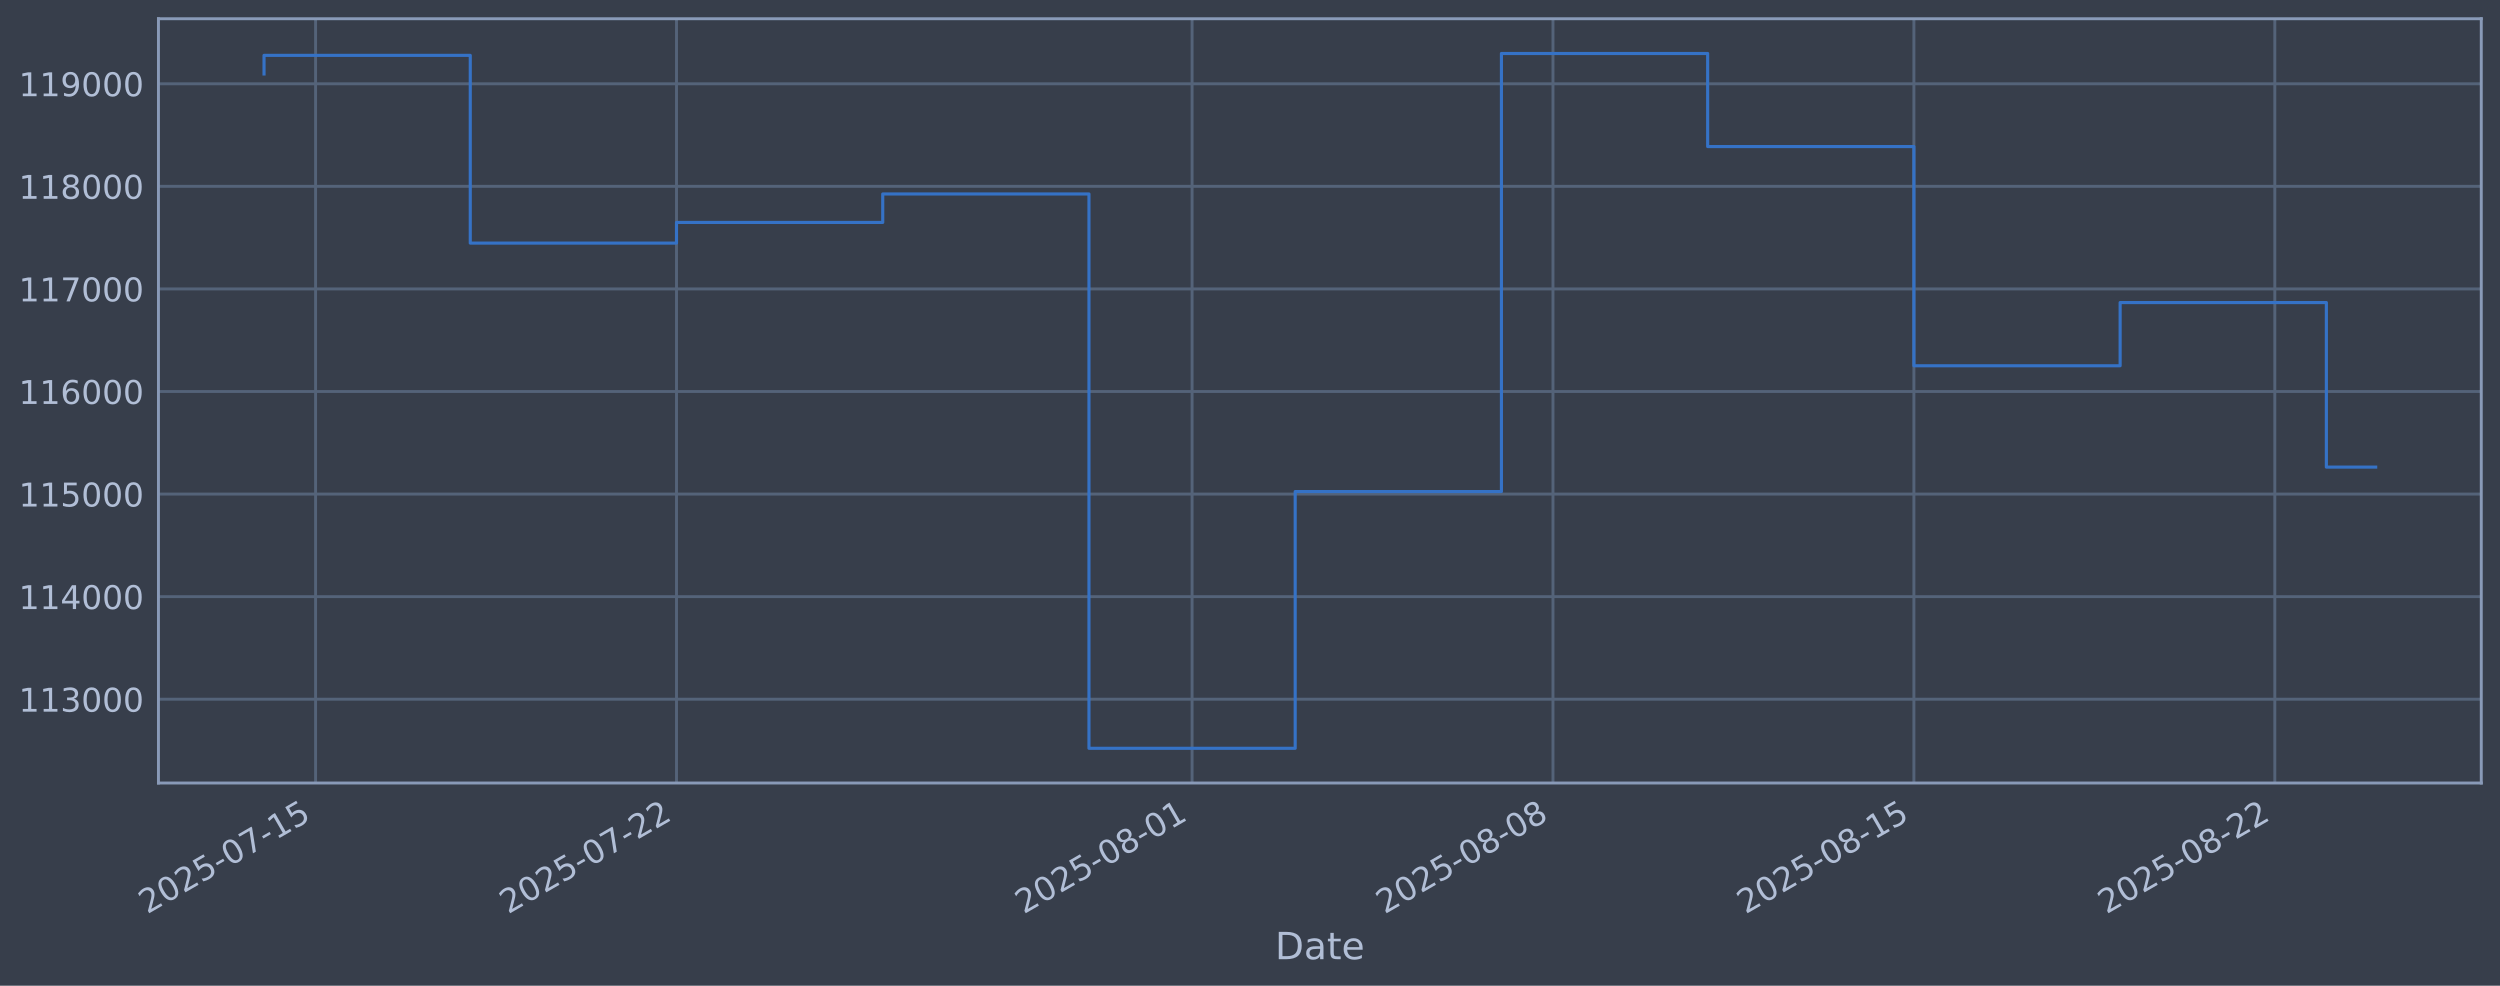
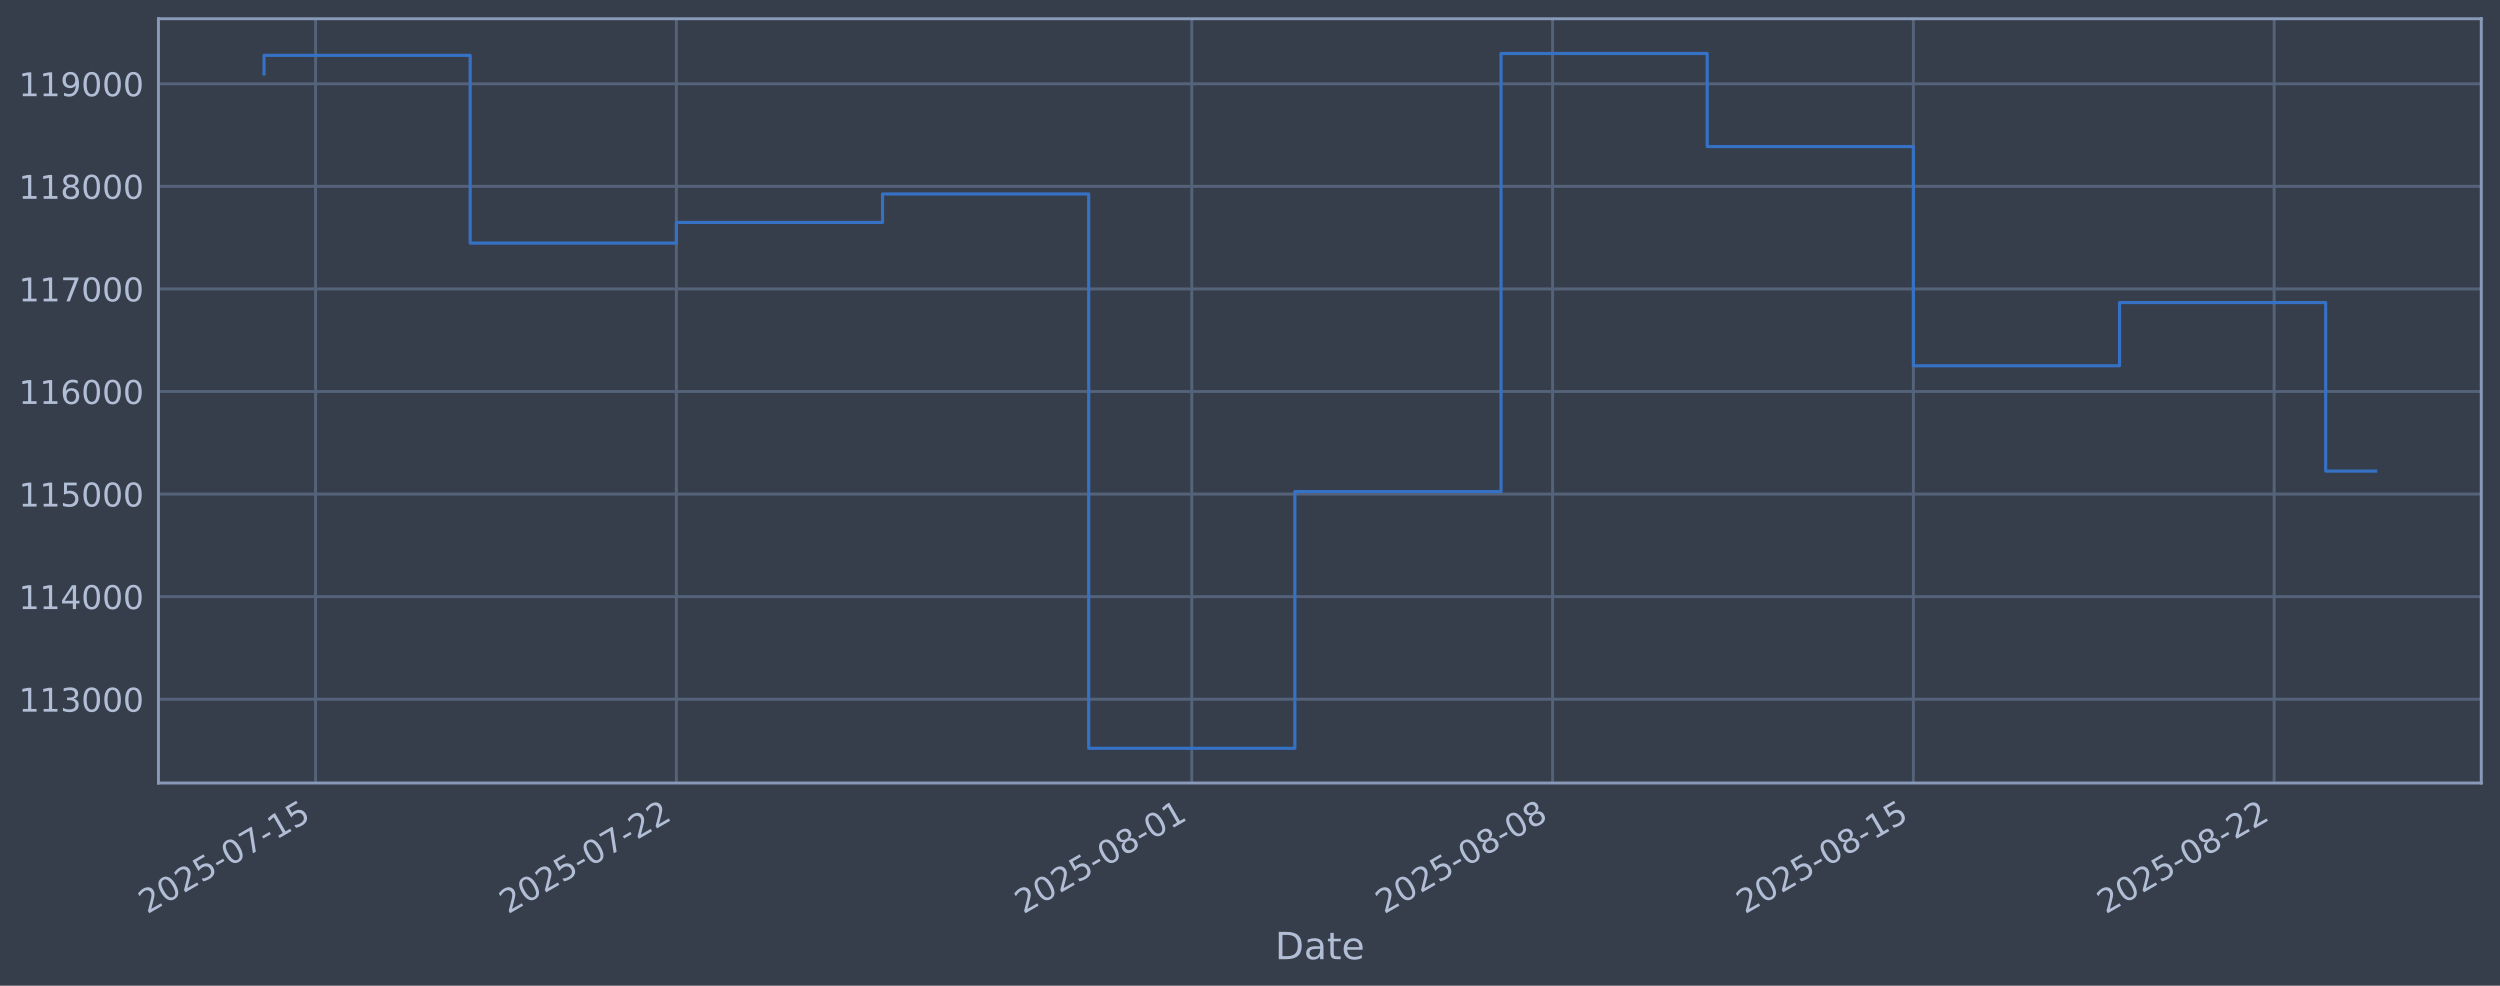
<svg xmlns="http://www.w3.org/2000/svg" xmlns:xlink="http://www.w3.org/1999/xlink" width="960.9pt" height="378.87pt" viewBox="0 0 960.9 378.87" version="1.1">
  <defs>
    <style type="text/css">*{stroke-linejoin: round; stroke-linecap: butt}</style>
  </defs>
  <g id="figure_1">
    <g id="patch_1">
      <path d="M 0 378.87  L 960.9 378.87  L 960.9 0  L 0 0  z " style="fill: #373e4b" />
    </g>
    <g id="axes_1">
      <g id="patch_2">
        <path d="M 60.901 300.96  L 953.701 300.96  L 953.701 7.2  L 60.901 7.2  z " style="fill: #373e4b" />
      </g>
      <g id="matplotlib.axis_1">
        <g id="xtick_1">
          <g id="line2d_1">
-             <path d="M 121.299 300.96  L 121.299 7.2  " clip-path="url(#pce62606268)" style="fill: none; stroke: #546379; stroke-width: 1.12; stroke-linecap: square" />
+             <path d="M 121.293 300.96  L 121.293 7.2  " clip-path="url(#p94b4f1007f)" style="fill: none; stroke: #546379; stroke-width: 1.12; stroke-linecap: square" />
          </g>
          <g id="line2d_2" />
          <g id="text_1">
-             <g style="fill: #b1bed6" transform="translate(56.57378 351.4642) rotate(-30) scale(0.126 -0.126)">
+             <g style="fill: #b1bed6" transform="translate(56.56741 351.4642) rotate(-30) scale(0.126 -0.126)">
              <defs>
                <path id="DejaVuSans-32" d="M 1228 531  L 3431 531  L 3431 0  L 469 0  L 469 531  Q 828 903 1448 1529  Q 2069 2156 2228 2338  Q 2531 2678 2651 2914  Q 2772 3150 2772 3378  Q 2772 3750 2511 3984  Q 2250 4219 1831 4219  Q 1534 4219 1204 4116  Q 875 4013 500 3803  L 500 4441  Q 881 4594 1212 4672  Q 1544 4750 1819 4750  Q 2544 4750 2975 4387  Q 3406 4025 3406 3419  Q 3406 3131 3298 2873  Q 3191 2616 2906 2266  Q 2828 2175 2409 1742  Q 1991 1309 1228 531  z " transform="scale(0.015625)" />
                <path id="DejaVuSans-30" d="M 2034 4250  Q 1547 4250 1301 3770  Q 1056 3291 1056 2328  Q 1056 1369 1301 889  Q 1547 409 2034 409  Q 2525 409 2770 889  Q 3016 1369 3016 2328  Q 3016 3291 2770 3770  Q 2525 4250 2034 4250  z M 2034 4750  Q 2819 4750 3233 4129  Q 3647 3509 3647 2328  Q 3647 1150 3233 529  Q 2819 -91 2034 -91  Q 1250 -91 836 529  Q 422 1150 422 2328  Q 422 3509 836 4129  Q 1250 4750 2034 4750  z " transform="scale(0.015625)" />
                <path id="DejaVuSans-35" d="M 691 4666  L 3169 4666  L 3169 4134  L 1269 4134  L 1269 2991  Q 1406 3038 1543 3061  Q 1681 3084 1819 3084  Q 2600 3084 3056 2656  Q 3513 2228 3513 1497  Q 3513 744 3044 326  Q 2575 -91 1722 -91  Q 1428 -91 1123 -41  Q 819 9 494 109  L 494 744  Q 775 591 1075 516  Q 1375 441 1709 441  Q 2250 441 2565 725  Q 2881 1009 2881 1497  Q 2881 1984 2565 2268  Q 2250 2553 1709 2553  Q 1456 2553 1204 2497  Q 953 2441 691 2322  L 691 4666  z " transform="scale(0.015625)" />
                <path id="DejaVuSans-2d" d="M 313 2009  L 1997 2009  L 1997 1497  L 313 1497  L 313 2009  z " transform="scale(0.015625)" />
                <path id="DejaVuSans-37" d="M 525 4666  L 3525 4666  L 3525 4397  L 1831 0  L 1172 0  L 2766 4134  L 525 4134  L 525 4666  z " transform="scale(0.015625)" />
                <path id="DejaVuSans-31" d="M 794 531  L 1825 531  L 1825 4091  L 703 3866  L 703 4441  L 1819 4666  L 2450 4666  L 2450 531  L 3481 531  L 3481 0  L 794 0  L 794 531  z " transform="scale(0.015625)" />
              </defs>
              <use xlink:href="#DejaVuSans-32" />
              <use xlink:href="#DejaVuSans-30" transform="translate(63.62305 0)" />
              <use xlink:href="#DejaVuSans-32" transform="translate(127.2461 0)" />
              <use xlink:href="#DejaVuSans-35" transform="translate(190.8691 0)" />
              <use xlink:href="#DejaVuSans-2d" transform="translate(254.4922 0)" />
              <use xlink:href="#DejaVuSans-30" transform="translate(290.5762 0)" />
              <use xlink:href="#DejaVuSans-37" transform="translate(354.1992 0)" />
              <use xlink:href="#DejaVuSans-2d" transform="translate(417.8223 0)" />
              <use xlink:href="#DejaVuSans-31" transform="translate(453.9062 0)" />
              <use xlink:href="#DejaVuSans-35" transform="translate(517.5293 0)" />
            </g>
          </g>
        </g>
        <g id="xtick_2">
          <g id="line2d_3">
-             <path d="M 260.018 300.96  L 260.018 7.2  " clip-path="url(#pce62606268)" style="fill: none; stroke: #546379; stroke-width: 1.12; stroke-linecap: square" />
+             <path d="M 259.967 300.96  L 259.967 7.2  " clip-path="url(#p94b4f1007f)" style="fill: none; stroke: #546379; stroke-width: 1.12; stroke-linecap: square" />
          </g>
          <g id="line2d_4" />
          <g id="text_2">
-             <g style="fill: #b1bed6" transform="translate(195.2926 351.4642) rotate(-30) scale(0.126 -0.126)">
+             <g style="fill: #b1bed6" transform="translate(195.2417 351.4642) rotate(-30) scale(0.126 -0.126)">
              <use xlink:href="#DejaVuSans-32" />
              <use xlink:href="#DejaVuSans-30" transform="translate(63.62305 0)" />
              <use xlink:href="#DejaVuSans-32" transform="translate(127.2461 0)" />
              <use xlink:href="#DejaVuSans-35" transform="translate(190.8691 0)" />
              <use xlink:href="#DejaVuSans-2d" transform="translate(254.4922 0)" />
              <use xlink:href="#DejaVuSans-30" transform="translate(290.5762 0)" />
              <use xlink:href="#DejaVuSans-37" transform="translate(354.1992 0)" />
              <use xlink:href="#DejaVuSans-2d" transform="translate(417.8223 0)" />
              <use xlink:href="#DejaVuSans-32" transform="translate(453.9062 0)" />
              <use xlink:href="#DejaVuSans-32" transform="translate(517.5293 0)" />
            </g>
          </g>
        </g>
        <g id="xtick_3">
          <g id="line2d_5">
-             <path d="M 458.188 300.96  L 458.188 7.2  " clip-path="url(#pce62606268)" style="fill: none; stroke: #546379; stroke-width: 1.12; stroke-linecap: square" />
+             <path d="M 458.073 300.96  L 458.073 7.2  " clip-path="url(#p94b4f1007f)" style="fill: none; stroke: #546379; stroke-width: 1.12; stroke-linecap: square" />
          </g>
          <g id="line2d_6" />
          <g id="text_3">
-             <g style="fill: #b1bed6" transform="translate(393.4623 351.4642) rotate(-30) scale(0.126 -0.126)">
+             <g style="fill: #b1bed6" transform="translate(393.3477 351.4642) rotate(-30) scale(0.126 -0.126)">
              <defs>
                <path id="DejaVuSans-38" d="M 2034 2216  Q 1584 2216 1326 1975  Q 1069 1734 1069 1313  Q 1069 891 1326 650  Q 1584 409 2034 409  Q 2484 409 2743 651  Q 3003 894 3003 1313  Q 3003 1734 2745 1975  Q 2488 2216 2034 2216  z M 1403 2484  Q 997 2584 770 2862  Q 544 3141 544 3541  Q 544 4100 942 4425  Q 1341 4750 2034 4750  Q 2731 4750 3128 4425  Q 3525 4100 3525 3541  Q 3525 3141 3298 2862  Q 3072 2584 2669 2484  Q 3125 2378 3379 2068  Q 3634 1759 3634 1313  Q 3634 634 3220 271  Q 2806 -91 2034 -91  Q 1263 -91 848 271  Q 434 634 434 1313  Q 434 1759 690 2068  Q 947 2378 1403 2484  z M 1172 3481  Q 1172 3119 1398 2916  Q 1625 2713 2034 2713  Q 2441 2713 2670 2916  Q 2900 3119 2900 3481  Q 2900 3844 2670 4047  Q 2441 4250 2034 4250  Q 1625 4250 1398 4047  Q 1172 3844 1172 3481  z " transform="scale(0.015625)" />
              </defs>
              <use xlink:href="#DejaVuSans-32" />
              <use xlink:href="#DejaVuSans-30" transform="translate(63.62305 0)" />
              <use xlink:href="#DejaVuSans-32" transform="translate(127.2461 0)" />
              <use xlink:href="#DejaVuSans-35" transform="translate(190.8691 0)" />
              <use xlink:href="#DejaVuSans-2d" transform="translate(254.4922 0)" />
              <use xlink:href="#DejaVuSans-30" transform="translate(290.5762 0)" />
              <use xlink:href="#DejaVuSans-38" transform="translate(354.1992 0)" />
              <use xlink:href="#DejaVuSans-2d" transform="translate(417.8223 0)" />
              <use xlink:href="#DejaVuSans-30" transform="translate(453.9062 0)" />
              <use xlink:href="#DejaVuSans-31" transform="translate(517.5293 0)" />
            </g>
          </g>
        </g>
        <g id="xtick_4">
          <g id="line2d_7">
-             <path d="M 596.907 300.96  L 596.907 7.2  " clip-path="url(#pce62606268)" style="fill: none; stroke: #546379; stroke-width: 1.12; stroke-linecap: square" />
+             <path d="M 596.747 300.96  L 596.747 7.2  " clip-path="url(#p94b4f1007f)" style="fill: none; stroke: #546379; stroke-width: 1.12; stroke-linecap: square" />
          </g>
          <g id="line2d_8" />
          <g id="text_4">
-             <g style="fill: #b1bed6" transform="translate(532.1811 351.4642) rotate(-30) scale(0.126 -0.126)">
+             <g style="fill: #b1bed6" transform="translate(532.022 351.4642) rotate(-30) scale(0.126 -0.126)">
              <use xlink:href="#DejaVuSans-32" />
              <use xlink:href="#DejaVuSans-30" transform="translate(63.62305 0)" />
              <use xlink:href="#DejaVuSans-32" transform="translate(127.2461 0)" />
              <use xlink:href="#DejaVuSans-35" transform="translate(190.8691 0)" />
              <use xlink:href="#DejaVuSans-2d" transform="translate(254.4922 0)" />
              <use xlink:href="#DejaVuSans-30" transform="translate(290.5762 0)" />
              <use xlink:href="#DejaVuSans-38" transform="translate(354.1992 0)" />
              <use xlink:href="#DejaVuSans-2d" transform="translate(417.8223 0)" />
              <use xlink:href="#DejaVuSans-30" transform="translate(453.9062 0)" />
              <use xlink:href="#DejaVuSans-38" transform="translate(517.5293 0)" />
            </g>
          </g>
        </g>
        <g id="xtick_5">
          <g id="line2d_9">
-             <path d="M 735.625 300.96  L 735.625 7.2  " clip-path="url(#pce62606268)" style="fill: none; stroke: #546379; stroke-width: 1.12; stroke-linecap: square" />
+             <path d="M 735.422 300.96  L 735.422 7.2  " clip-path="url(#p94b4f1007f)" style="fill: none; stroke: #546379; stroke-width: 1.12; stroke-linecap: square" />
          </g>
          <g id="line2d_10" />
          <g id="text_5">
-             <g style="fill: #b1bed6" transform="translate(670.8998 351.4642) rotate(-30) scale(0.126 -0.126)">
+             <g style="fill: #b1bed6" transform="translate(670.6962 351.4642) rotate(-30) scale(0.126 -0.126)">
              <use xlink:href="#DejaVuSans-32" />
              <use xlink:href="#DejaVuSans-30" transform="translate(63.62305 0)" />
              <use xlink:href="#DejaVuSans-32" transform="translate(127.2461 0)" />
              <use xlink:href="#DejaVuSans-35" transform="translate(190.8691 0)" />
              <use xlink:href="#DejaVuSans-2d" transform="translate(254.4922 0)" />
              <use xlink:href="#DejaVuSans-30" transform="translate(290.5762 0)" />
              <use xlink:href="#DejaVuSans-38" transform="translate(354.1992 0)" />
              <use xlink:href="#DejaVuSans-2d" transform="translate(417.8223 0)" />
              <use xlink:href="#DejaVuSans-31" transform="translate(453.9062 0)" />
              <use xlink:href="#DejaVuSans-35" transform="translate(517.5293 0)" />
            </g>
          </g>
        </g>
        <g id="xtick_6">
          <g id="line2d_11">
-             <path d="M 874.344 300.96  L 874.344 7.2  " clip-path="url(#pce62606268)" style="fill: none; stroke: #546379; stroke-width: 1.12; stroke-linecap: square" />
+             <path d="M 874.096 300.96  L 874.096 7.2  " clip-path="url(#p94b4f1007f)" style="fill: none; stroke: #546379; stroke-width: 1.12; stroke-linecap: square" />
          </g>
          <g id="line2d_12" />
          <g id="text_6">
-             <g style="fill: #b1bed6" transform="translate(809.6186 351.4642) rotate(-30) scale(0.126 -0.126)">
+             <g style="fill: #b1bed6" transform="translate(809.3704 351.4642) rotate(-30) scale(0.126 -0.126)">
              <use xlink:href="#DejaVuSans-32" />
              <use xlink:href="#DejaVuSans-30" transform="translate(63.62305 0)" />
              <use xlink:href="#DejaVuSans-32" transform="translate(127.2461 0)" />
              <use xlink:href="#DejaVuSans-35" transform="translate(190.8691 0)" />
              <use xlink:href="#DejaVuSans-2d" transform="translate(254.4922 0)" />
              <use xlink:href="#DejaVuSans-30" transform="translate(290.5762 0)" />
              <use xlink:href="#DejaVuSans-38" transform="translate(354.1992 0)" />
              <use xlink:href="#DejaVuSans-2d" transform="translate(417.8223 0)" />
              <use xlink:href="#DejaVuSans-32" transform="translate(453.9062 0)" />
              <use xlink:href="#DejaVuSans-32" transform="translate(517.5293 0)" />
            </g>
          </g>
        </g>
        <g id="text_7">
          <g style="fill: #b1bed6" transform="translate(490.0914 368.6753) scale(0.144 -0.144)">
            <defs>
              <path id="DejaVuSans-44" d="M 1259 4147  L 1259 519  L 2022 519  Q 2988 519 3436 956  Q 3884 1394 3884 2338  Q 3884 3275 3436 3711  Q 2988 4147 2022 4147  L 1259 4147  z M 628 4666  L 1925 4666  Q 3281 4666 3915 4102  Q 4550 3538 4550 2338  Q 4550 1131 3912 565  Q 3275 0 1925 0  L 628 0  L 628 4666  z " transform="scale(0.015625)" />
              <path id="DejaVuSans-61" d="M 2194 1759  Q 1497 1759 1228 1600  Q 959 1441 959 1056  Q 959 750 1161 570  Q 1363 391 1709 391  Q 2188 391 2477 730  Q 2766 1069 2766 1631  L 2766 1759  L 2194 1759  z M 3341 1997  L 3341 0  L 2766 0  L 2766 531  Q 2569 213 2275 61  Q 1981 -91 1556 -91  Q 1019 -91 701 211  Q 384 513 384 1019  Q 384 1609 779 1909  Q 1175 2209 1959 2209  L 2766 2209  L 2766 2266  Q 2766 2663 2505 2880  Q 2244 3097 1772 3097  Q 1472 3097 1187 3025  Q 903 2953 641 2809  L 641 3341  Q 956 3463 1253 3523  Q 1550 3584 1831 3584  Q 2591 3584 2966 3190  Q 3341 2797 3341 1997  z " transform="scale(0.015625)" />
              <path id="DejaVuSans-74" d="M 1172 4494  L 1172 3500  L 2356 3500  L 2356 3053  L 1172 3053  L 1172 1153  Q 1172 725 1289 603  Q 1406 481 1766 481  L 2356 481  L 2356 0  L 1766 0  Q 1100 0 847 248  Q 594 497 594 1153  L 594 3053  L 172 3053  L 172 3500  L 594 3500  L 594 4494  L 1172 4494  z " transform="scale(0.015625)" />
              <path id="DejaVuSans-65" d="M 3597 1894  L 3597 1613  L 953 1613  Q 991 1019 1311 708  Q 1631 397 2203 397  Q 2534 397 2845 478  Q 3156 559 3463 722  L 3463 178  Q 3153 47 2828 -22  Q 2503 -91 2169 -91  Q 1331 -91 842 396  Q 353 884 353 1716  Q 353 2575 817 3079  Q 1281 3584 2069 3584  Q 2775 3584 3186 3129  Q 3597 2675 3597 1894  z M 3022 2063  Q 3016 2534 2758 2815  Q 2500 3097 2075 3097  Q 1594 3097 1305 2825  Q 1016 2553 972 2059  L 3022 2063  z " transform="scale(0.015625)" />
            </defs>
            <use xlink:href="#DejaVuSans-44" />
            <use xlink:href="#DejaVuSans-61" transform="translate(77.00195 0)" />
            <use xlink:href="#DejaVuSans-74" transform="translate(138.2812 0)" />
            <use xlink:href="#DejaVuSans-65" transform="translate(177.4902 0)" />
          </g>
        </g>
      </g>
      <g id="matplotlib.axis_2">
        <g id="ytick_1">
          <g id="line2d_13">
-             <path d="M 60.901 268.75  L 953.701 268.75  " clip-path="url(#pce62606268)" style="fill: none; stroke: #546379; stroke-width: 1.12; stroke-linecap: square" />
+             <path d="M 60.901 268.75  L 953.701 268.75  " clip-path="url(#p94b4f1007f)" style="fill: none; stroke: #546379; stroke-width: 1.12; stroke-linecap: square" />
          </g>
          <g id="line2d_14" />
          <g id="text_8">
            <g style="fill: #b1bed6" transform="translate(7.2 273.5373) scale(0.126 -0.126)">
              <defs>
                <path id="DejaVuSans-33" d="M 2597 2516  Q 3050 2419 3304 2112  Q 3559 1806 3559 1356  Q 3559 666 3084 287  Q 2609 -91 1734 -91  Q 1441 -91 1130 -33  Q 819 25 488 141  L 488 750  Q 750 597 1062 519  Q 1375 441 1716 441  Q 2309 441 2620 675  Q 2931 909 2931 1356  Q 2931 1769 2642 2001  Q 2353 2234 1838 2234  L 1294 2234  L 1294 2753  L 1863 2753  Q 2328 2753 2575 2939  Q 2822 3125 2822 3475  Q 2822 3834 2567 4026  Q 2313 4219 1838 4219  Q 1578 4219 1281 4162  Q 984 4106 628 3988  L 628 4550  Q 988 4650 1302 4700  Q 1616 4750 1894 4750  Q 2613 4750 3031 4423  Q 3450 4097 3450 3541  Q 3450 3153 3228 2886  Q 3006 2619 2597 2516  z " transform="scale(0.015625)" />
              </defs>
              <use xlink:href="#DejaVuSans-31" />
              <use xlink:href="#DejaVuSans-31" transform="translate(63.62305 0)" />
              <use xlink:href="#DejaVuSans-33" transform="translate(127.2461 0)" />
              <use xlink:href="#DejaVuSans-30" transform="translate(190.8691 0)" />
              <use xlink:href="#DejaVuSans-30" transform="translate(254.4922 0)" />
              <use xlink:href="#DejaVuSans-30" transform="translate(318.1152 0)" />
            </g>
          </g>
        </g>
        <g id="ytick_2">
          <g id="line2d_15">
-             <path d="M 60.901 229.325  L 953.701 229.325  " clip-path="url(#pce62606268)" style="fill: none; stroke: #546379; stroke-width: 1.12; stroke-linecap: square" />
+             <path d="M 60.901 229.325  L 953.701 229.325  " clip-path="url(#p94b4f1007f)" style="fill: none; stroke: #546379; stroke-width: 1.12; stroke-linecap: square" />
          </g>
          <g id="line2d_16" />
          <g id="text_9">
            <g style="fill: #b1bed6" transform="translate(7.2 234.1122) scale(0.126 -0.126)">
              <defs>
                <path id="DejaVuSans-34" d="M 2419 4116  L 825 1625  L 2419 1625  L 2419 4116  z M 2253 4666  L 3047 4666  L 3047 1625  L 3713 1625  L 3713 1100  L 3047 1100  L 3047 0  L 2419 0  L 2419 1100  L 313 1100  L 313 1709  L 2253 4666  z " transform="scale(0.015625)" />
              </defs>
              <use xlink:href="#DejaVuSans-31" />
              <use xlink:href="#DejaVuSans-31" transform="translate(63.62305 0)" />
              <use xlink:href="#DejaVuSans-34" transform="translate(127.2461 0)" />
              <use xlink:href="#DejaVuSans-30" transform="translate(190.8691 0)" />
              <use xlink:href="#DejaVuSans-30" transform="translate(254.4922 0)" />
              <use xlink:href="#DejaVuSans-30" transform="translate(318.1152 0)" />
            </g>
          </g>
        </g>
        <g id="ytick_3">
          <g id="line2d_17">
-             <path d="M 60.901 189.9  L 953.701 189.9  " clip-path="url(#pce62606268)" style="fill: none; stroke: #546379; stroke-width: 1.12; stroke-linecap: square" />
+             <path d="M 60.901 189.9  L 953.701 189.9  " clip-path="url(#p94b4f1007f)" style="fill: none; stroke: #546379; stroke-width: 1.12; stroke-linecap: square" />
          </g>
          <g id="line2d_18" />
          <g id="text_10">
            <g style="fill: #b1bed6" transform="translate(7.2 194.6871) scale(0.126 -0.126)">
              <use xlink:href="#DejaVuSans-31" />
              <use xlink:href="#DejaVuSans-31" transform="translate(63.62305 0)" />
              <use xlink:href="#DejaVuSans-35" transform="translate(127.2461 0)" />
              <use xlink:href="#DejaVuSans-30" transform="translate(190.8691 0)" />
              <use xlink:href="#DejaVuSans-30" transform="translate(254.4922 0)" />
              <use xlink:href="#DejaVuSans-30" transform="translate(318.1152 0)" />
            </g>
          </g>
        </g>
        <g id="ytick_4">
          <g id="line2d_19">
-             <path d="M 60.901 150.475  L 953.701 150.475  " clip-path="url(#pce62606268)" style="fill: none; stroke: #546379; stroke-width: 1.12; stroke-linecap: square" />
+             <path d="M 60.901 150.475  L 953.701 150.475  " clip-path="url(#p94b4f1007f)" style="fill: none; stroke: #546379; stroke-width: 1.12; stroke-linecap: square" />
          </g>
          <g id="line2d_20" />
          <g id="text_11">
            <g style="fill: #b1bed6" transform="translate(7.2 155.262) scale(0.126 -0.126)">
              <defs>
                <path id="DejaVuSans-36" d="M 2113 2584  Q 1688 2584 1439 2293  Q 1191 2003 1191 1497  Q 1191 994 1439 701  Q 1688 409 2113 409  Q 2538 409 2786 701  Q 3034 994 3034 1497  Q 3034 2003 2786 2293  Q 2538 2584 2113 2584  z M 3366 4563  L 3366 3988  Q 3128 4100 2886 4159  Q 2644 4219 2406 4219  Q 1781 4219 1451 3797  Q 1122 3375 1075 2522  Q 1259 2794 1537 2939  Q 1816 3084 2150 3084  Q 2853 3084 3261 2657  Q 3669 2231 3669 1497  Q 3669 778 3244 343  Q 2819 -91 2113 -91  Q 1303 -91 875 529  Q 447 1150 447 2328  Q 447 3434 972 4092  Q 1497 4750 2381 4750  Q 2619 4750 2861 4703  Q 3103 4656 3366 4563  z " transform="scale(0.015625)" />
              </defs>
              <use xlink:href="#DejaVuSans-31" />
              <use xlink:href="#DejaVuSans-31" transform="translate(63.62305 0)" />
              <use xlink:href="#DejaVuSans-36" transform="translate(127.2461 0)" />
              <use xlink:href="#DejaVuSans-30" transform="translate(190.8691 0)" />
              <use xlink:href="#DejaVuSans-30" transform="translate(254.4922 0)" />
              <use xlink:href="#DejaVuSans-30" transform="translate(318.1152 0)" />
            </g>
          </g>
        </g>
        <g id="ytick_5">
          <g id="line2d_21">
-             <path d="M 60.901 111.05  L 953.701 111.05  " clip-path="url(#pce62606268)" style="fill: none; stroke: #546379; stroke-width: 1.12; stroke-linecap: square" />
+             <path d="M 60.901 111.05  L 953.701 111.05  " clip-path="url(#p94b4f1007f)" style="fill: none; stroke: #546379; stroke-width: 1.12; stroke-linecap: square" />
          </g>
          <g id="line2d_22" />
          <g id="text_12">
            <g style="fill: #b1bed6" transform="translate(7.2 115.8369) scale(0.126 -0.126)">
              <use xlink:href="#DejaVuSans-31" />
              <use xlink:href="#DejaVuSans-31" transform="translate(63.62305 0)" />
              <use xlink:href="#DejaVuSans-37" transform="translate(127.2461 0)" />
              <use xlink:href="#DejaVuSans-30" transform="translate(190.8691 0)" />
              <use xlink:href="#DejaVuSans-30" transform="translate(254.4922 0)" />
              <use xlink:href="#DejaVuSans-30" transform="translate(318.1152 0)" />
            </g>
          </g>
        </g>
        <g id="ytick_6">
          <g id="line2d_23">
-             <path d="M 60.901 71.625  L 953.701 71.625  " clip-path="url(#pce62606268)" style="fill: none; stroke: #546379; stroke-width: 1.12; stroke-linecap: square" />
+             <path d="M 60.901 71.625  L 953.701 71.625  " clip-path="url(#p94b4f1007f)" style="fill: none; stroke: #546379; stroke-width: 1.12; stroke-linecap: square" />
          </g>
          <g id="line2d_24" />
          <g id="text_13">
            <g style="fill: #b1bed6" transform="translate(7.2 76.4118) scale(0.126 -0.126)">
              <use xlink:href="#DejaVuSans-31" />
              <use xlink:href="#DejaVuSans-31" transform="translate(63.62305 0)" />
              <use xlink:href="#DejaVuSans-38" transform="translate(127.2461 0)" />
              <use xlink:href="#DejaVuSans-30" transform="translate(190.8691 0)" />
              <use xlink:href="#DejaVuSans-30" transform="translate(254.4922 0)" />
              <use xlink:href="#DejaVuSans-30" transform="translate(318.1152 0)" />
            </g>
          </g>
        </g>
        <g id="ytick_7">
          <g id="line2d_25">
-             <path d="M 60.901 32.2  L 953.701 32.2  " clip-path="url(#pce62606268)" style="fill: none; stroke: #546379; stroke-width: 1.12; stroke-linecap: square" />
+             <path d="M 60.901 32.2  L 953.701 32.2  " clip-path="url(#p94b4f1007f)" style="fill: none; stroke: #546379; stroke-width: 1.12; stroke-linecap: square" />
          </g>
          <g id="line2d_26" />
          <g id="text_14">
            <g style="fill: #b1bed6" transform="translate(7.2 36.9867) scale(0.126 -0.126)">
              <defs>
                <path id="DejaVuSans-39" d="M 703 97  L 703 672  Q 941 559 1184 500  Q 1428 441 1663 441  Q 2288 441 2617 861  Q 2947 1281 2994 2138  Q 2813 1869 2534 1725  Q 2256 1581 1919 1581  Q 1219 1581 811 2004  Q 403 2428 403 3163  Q 403 3881 828 4315  Q 1253 4750 1959 4750  Q 2769 4750 3195 4129  Q 3622 3509 3622 2328  Q 3622 1225 3098 567  Q 2575 -91 1691 -91  Q 1453 -91 1209 -44  Q 966 3 703 97  z M 1959 2075  Q 2384 2075 2632 2365  Q 2881 2656 2881 3163  Q 2881 3666 2632 3958  Q 2384 4250 1959 4250  Q 1534 4250 1286 3958  Q 1038 3666 1038 3163  Q 1038 2656 1286 2365  Q 1534 2075 1959 2075  z " transform="scale(0.015625)" />
              </defs>
              <use xlink:href="#DejaVuSans-31" />
              <use xlink:href="#DejaVuSans-31" transform="translate(63.62305 0)" />
              <use xlink:href="#DejaVuSans-39" transform="translate(127.2461 0)" />
              <use xlink:href="#DejaVuSans-30" transform="translate(190.8691 0)" />
              <use xlink:href="#DejaVuSans-30" transform="translate(254.4922 0)" />
              <use xlink:href="#DejaVuSans-30" transform="translate(318.1152 0)" />
            </g>
          </g>
        </g>
      </g>
      <g id="line2d_27">
-         <path d="M 101.482 28.439  L 101.482 21.285  L 180.75 21.285  L 180.75 93.435  L 260.018 93.435  L 260.018 85.489  L 339.286 85.489  L 339.286 74.56  L 418.554 74.56  L 418.554 287.607  L 497.822 287.607  L 497.822 188.936  L 577.09 188.936  L 577.09 20.553  L 656.357 20.553  L 656.357 56.332  L 735.625 56.332  L 735.625 140.575  L 814.893 140.575  L 814.893 116.295  L 894.161 116.295  L 894.161 179.532  L 913.119 179.532  " clip-path="url(#pce62606268)" style="fill: none; stroke: #3572c6; stroke-width: 1.2; stroke-linecap: square" />
+         <path d="M 101.482 28.439  L 101.482 21.285  L 180.725 21.285  L 180.725 93.435  L 259.967 93.435  L 259.967 85.489  L 339.21 85.489  L 339.21 74.56  L 418.452 74.56  L 418.452 287.607  L 497.694 287.607  L 497.694 188.936  L 576.937 188.936  L 576.937 20.553  L 656.179 20.553  L 656.179 56.332  L 735.422 56.332  L 735.422 140.575  L 814.664 140.575  L 814.664 116.295  L 893.907 116.295  L 893.907 181.075  L 913.119 181.075  " clip-path="url(#p94b4f1007f)" style="fill: none; stroke: #3572c6; stroke-width: 1.2; stroke-linecap: square" />
      </g>
      <g id="patch_3">
        <path d="M 60.901 300.96  L 60.901 7.2  " style="fill: none; stroke: #899ab8; stroke-width: 1.12; stroke-linejoin: miter; stroke-linecap: square" />
      </g>
      <g id="patch_4">
        <path d="M 953.701 300.96  L 953.701 7.2  " style="fill: none; stroke: #899ab8; stroke-width: 1.12; stroke-linejoin: miter; stroke-linecap: square" />
      </g>
      <g id="patch_5">
        <path d="M 60.901 300.96  L 953.701 300.96  " style="fill: none; stroke: #899ab8; stroke-width: 1.12; stroke-linejoin: miter; stroke-linecap: square" />
      </g>
      <g id="patch_6">
        <path d="M 60.901 7.2  L 953.701 7.2  " style="fill: none; stroke: #899ab8; stroke-width: 1.12; stroke-linejoin: miter; stroke-linecap: square" />
      </g>
    </g>
  </g>
  <defs>
-     <clipPath id="pce62606268">
+     <clipPath id="p94b4f1007f">
      <rect x="60.901" y="7.2" width="892.8" height="293.76" />
    </clipPath>
  </defs>
</svg>
